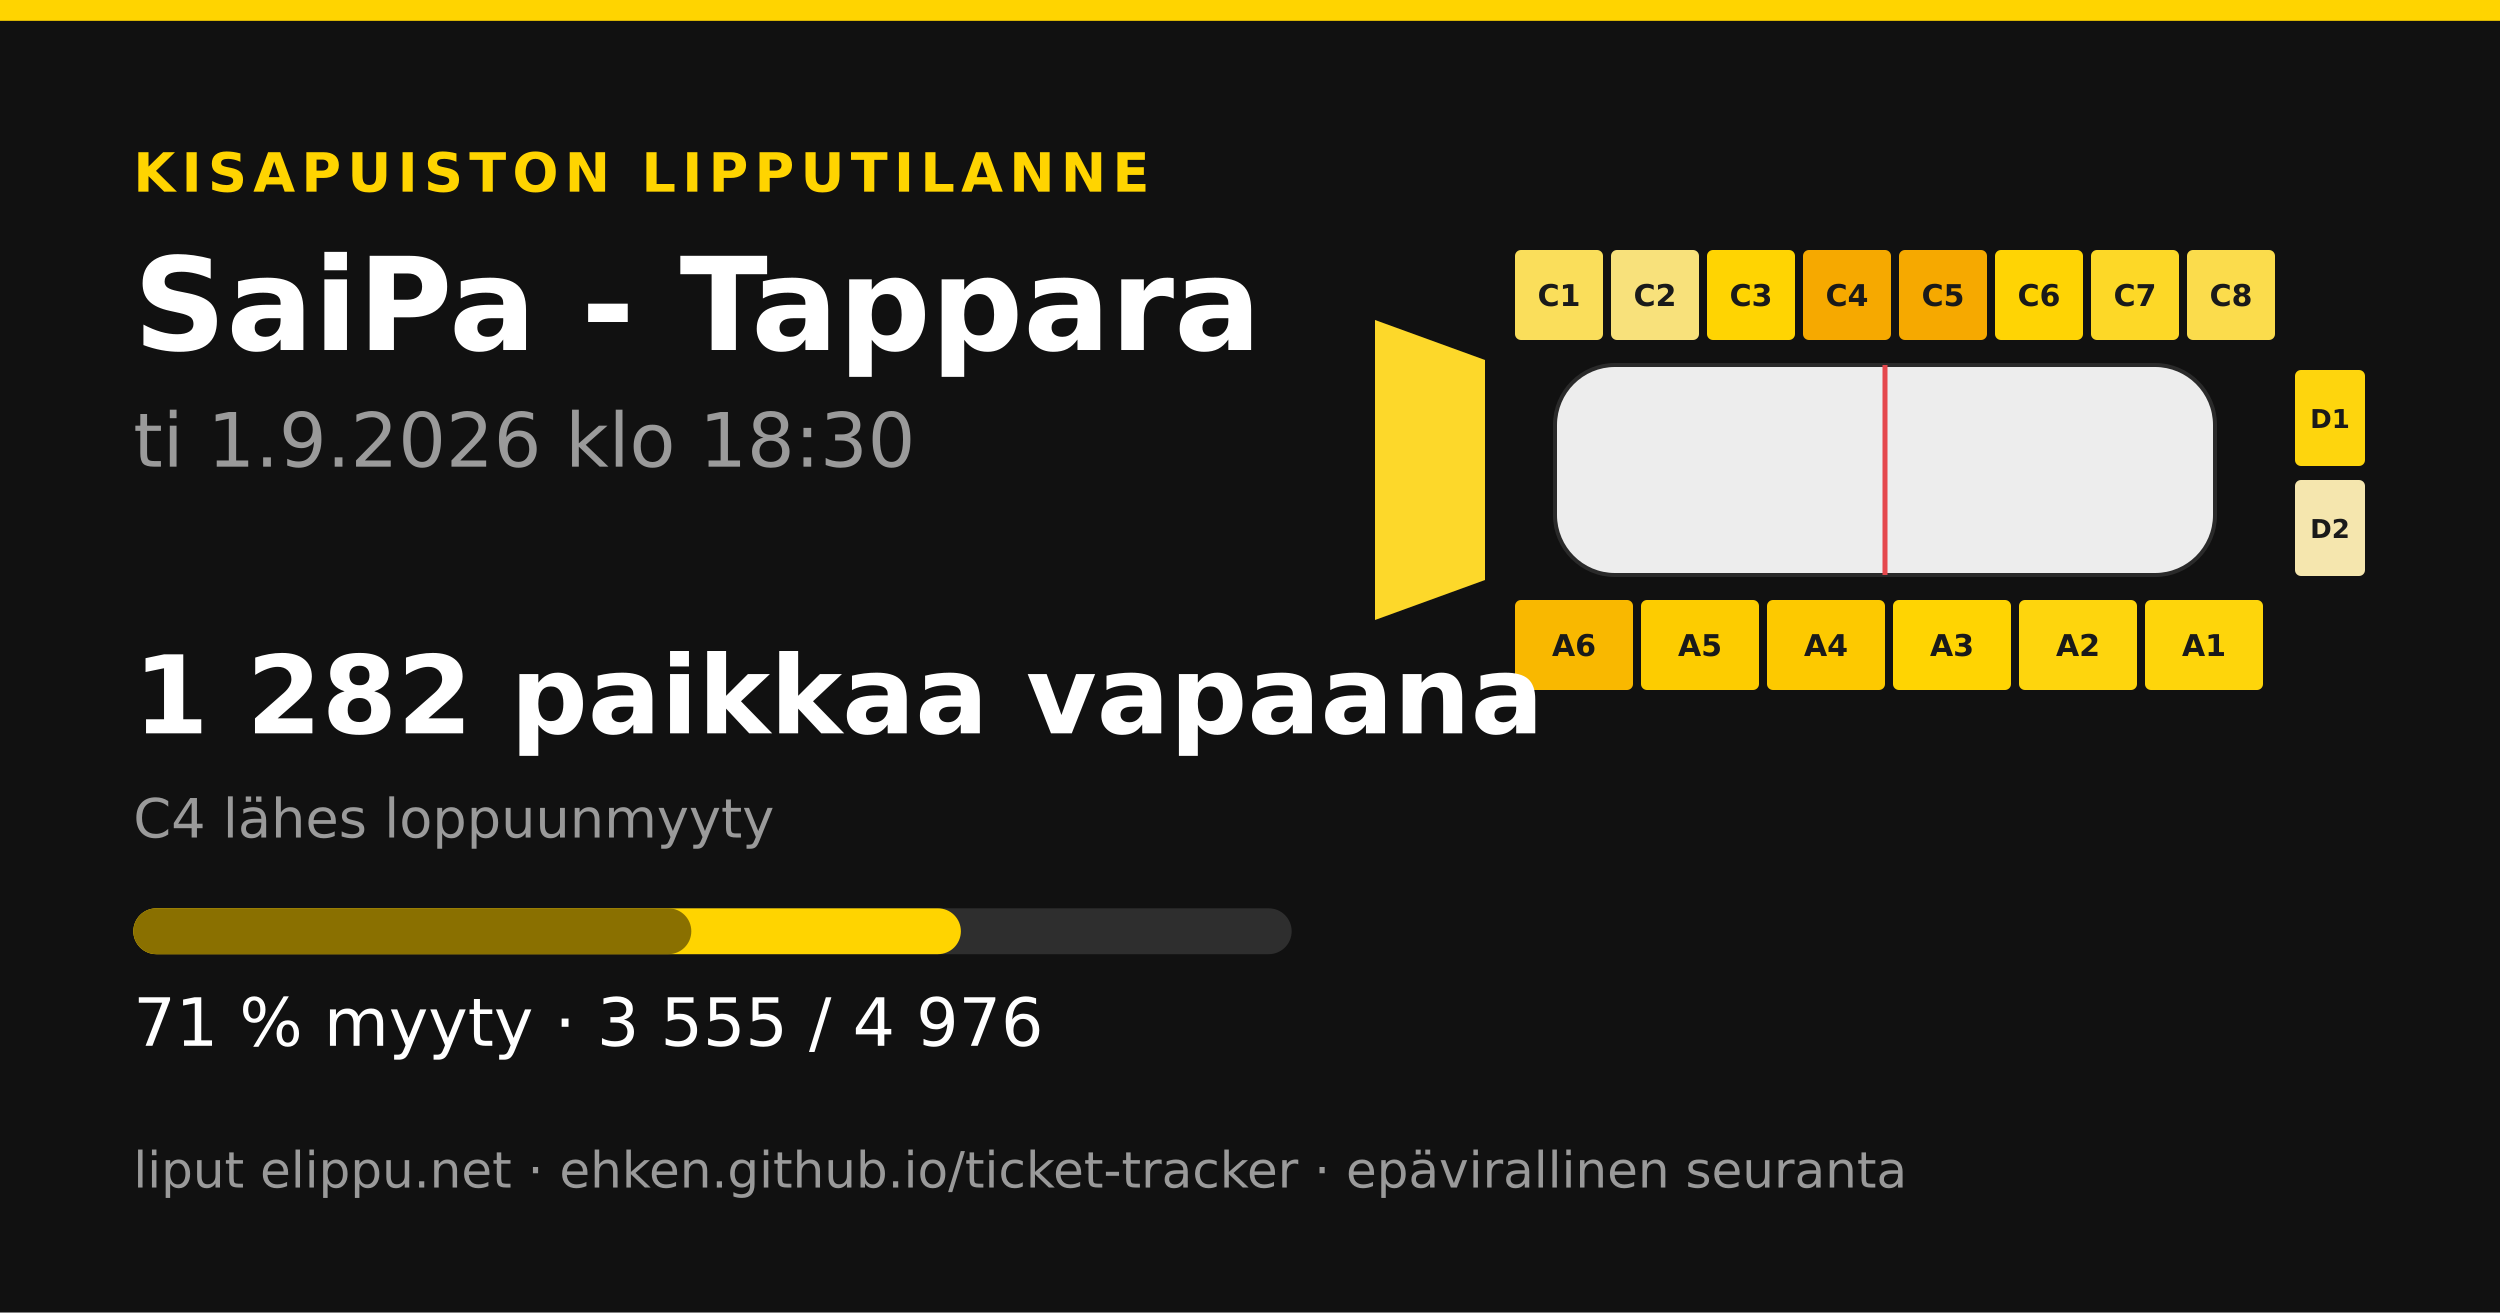
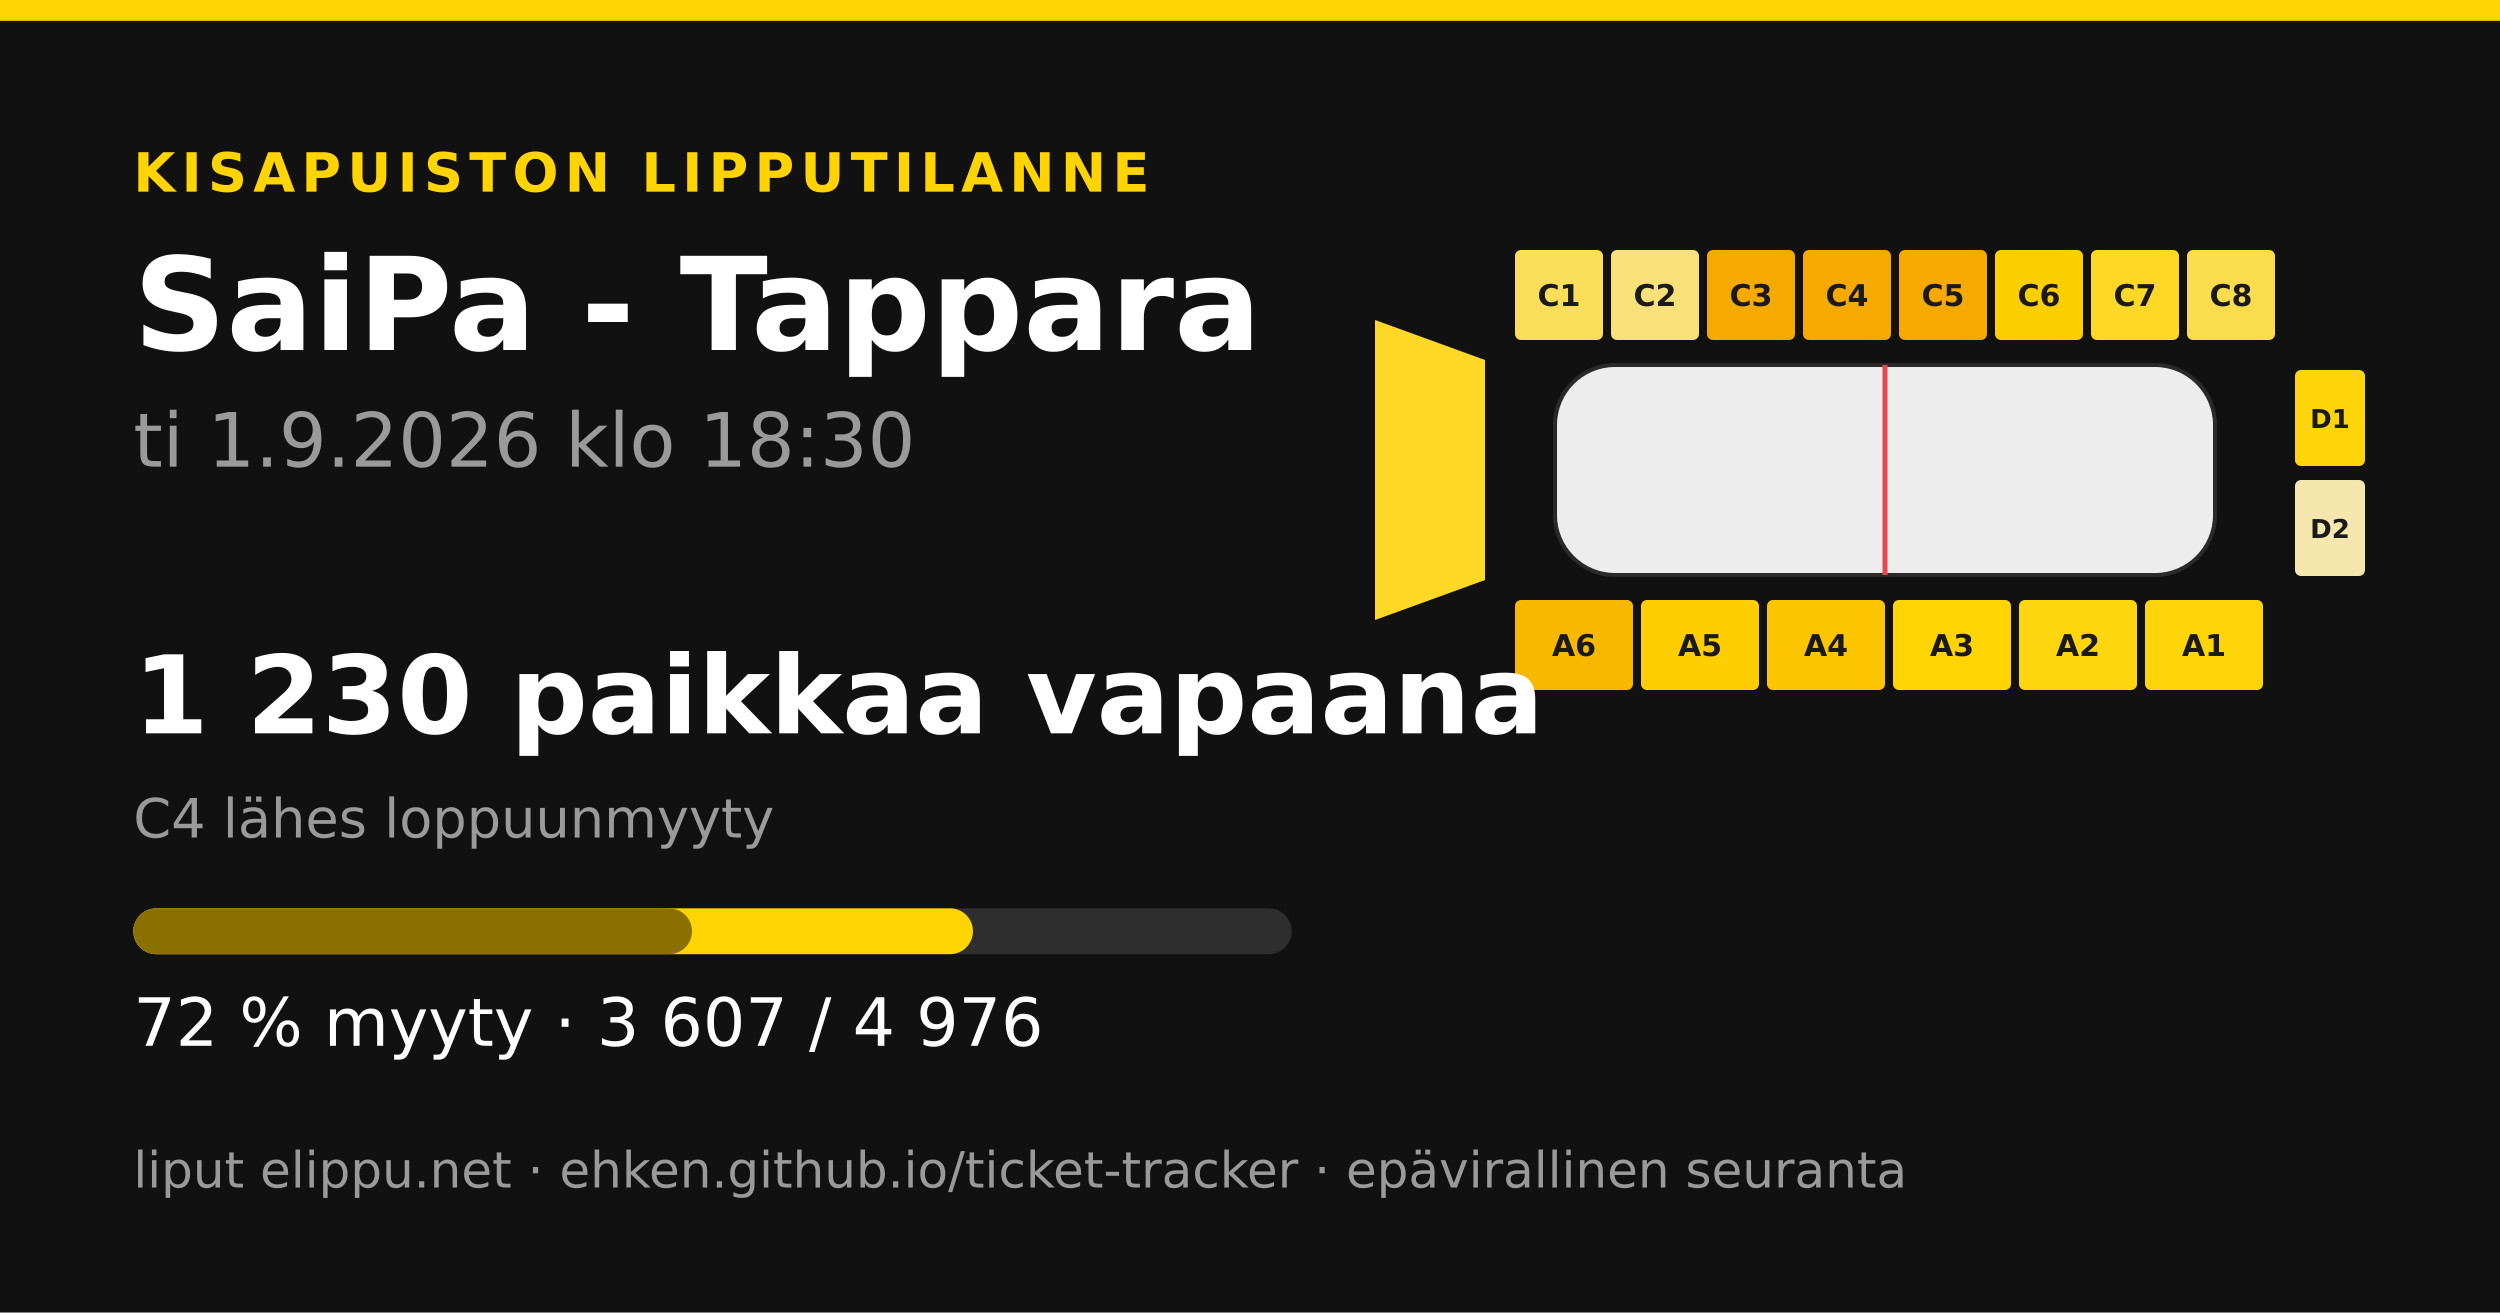
<svg xmlns="http://www.w3.org/2000/svg" width="1200" height="630" viewBox="0 0 1200 630">
  <rect width="1200" height="630" fill="#111111" />
  <rect x="0" y="0" width="1200" height="10" fill="#ffd400" />
  <text x="64" y="92" font-family="&quot;DejaVu Sans&quot;, &quot;Helvetica Neue&quot;, Helvetica, Arial, sans-serif" font-size="26" font-weight="700" fill="#ffd400" text-anchor="start" letter-spacing="3">KISAPUISTON LIPPUTILANNE</text>
  <text x="64" y="168" font-family="&quot;DejaVu Sans&quot;, &quot;Helvetica Neue&quot;, Helvetica, Arial, sans-serif" font-size="62" font-weight="700" fill="#ffffff" text-anchor="start" letter-spacing="0">SaiPa - Tappara</text>
  <text x="64" y="224" font-family="&quot;DejaVu Sans&quot;, &quot;Helvetica Neue&quot;, Helvetica, Arial, sans-serif" font-size="36" font-weight="400" fill="#9a9a9a" text-anchor="start" letter-spacing="0">ti 1.9.2026 klo 18:30</text>
-   <polygon points="660,153.6 712.8,172.8 712.8,278.4 660,297.6" fill="#fdd82a" />
-   <rect x="727.2" y="120" width="42.24" height="43.2" rx="2.88" fill="#fade5b" />
+   <polygon points="660,153.6 712.8,172.8 712.8,278.4 660,297.6" fill="#fdd827" />
+   <rect x="727.2" y="120" width="42.24" height="43.2" rx="2.88" fill="#fadd58" />
  <text x="748.32" y="146.88" font-family="&quot;DejaVu Sans&quot;, &quot;Helvetica Neue&quot;, Helvetica, Arial, sans-serif" font-size="14.4" font-weight="700" fill="#1a1a1a" text-anchor="middle" letter-spacing="0">C1</text>
-   <rect x="773.28" y="120" width="42.24" height="43.2" rx="2.88" fill="#f8e17b" />
+   <rect x="773.28" y="120" width="42.24" height="43.2" rx="2.88" fill="#f8e179" />
  <text x="794.4" y="146.88" font-family="&quot;DejaVu Sans&quot;, &quot;Helvetica Neue&quot;, Helvetica, Arial, sans-serif" font-size="14.4" font-weight="700" fill="#1a1a1a" text-anchor="middle" letter-spacing="0">C2</text>
-   <rect x="819.36" y="120" width="42.24" height="43.2" rx="2.88" fill="#ffd402" />
+   <rect x="819.36" y="120" width="42.24" height="43.2" rx="2.88" fill="#f6aa00" />
  <text x="840.48" y="146.88" font-family="&quot;DejaVu Sans&quot;, &quot;Helvetica Neue&quot;, Helvetica, Arial, sans-serif" font-size="14.4" font-weight="700" fill="#1a1a1a" text-anchor="middle" letter-spacing="0">C3</text>
  <rect x="865.44" y="120" width="42.24" height="43.2" rx="2.88" fill="#f6a900" />
  <text x="886.56" y="146.88" font-family="&quot;DejaVu Sans&quot;, &quot;Helvetica Neue&quot;, Helvetica, Arial, sans-serif" font-size="14.4" font-weight="700" fill="#1a1a1a" text-anchor="middle" letter-spacing="0">C4</text>
  <rect x="911.52" y="120" width="42.24" height="43.2" rx="2.88" fill="#f6a900" />
  <text x="932.64" y="146.88" font-family="&quot;DejaVu Sans&quot;, &quot;Helvetica Neue&quot;, Helvetica, Arial, sans-serif" font-size="14.4" font-weight="700" fill="#1a1a1a" text-anchor="middle" letter-spacing="0">C5</text>
-   <rect x="957.6" y="120" width="42.24" height="43.2" rx="2.88" fill="#ffd404" />
+   <rect x="957.6" y="120" width="42.24" height="43.2" rx="2.88" fill="#fecf00" />
  <text x="978.72" y="146.88" font-family="&quot;DejaVu Sans&quot;, &quot;Helvetica Neue&quot;, Helvetica, Arial, sans-serif" font-size="14.4" font-weight="700" fill="#1a1a1a" text-anchor="middle" letter-spacing="0">C6</text>
  <rect x="1003.68" y="120" width="42.24" height="43.2" rx="2.88" fill="#fdd827" />
  <text x="1024.8" y="146.88" font-family="&quot;DejaVu Sans&quot;, &quot;Helvetica Neue&quot;, Helvetica, Arial, sans-serif" font-size="14.4" font-weight="700" fill="#1a1a1a" text-anchor="middle" letter-spacing="0">C7</text>
  <rect x="1049.76" y="120" width="42.24" height="43.2" rx="2.88" fill="#fbdc4c" />
  <text x="1070.88" y="146.88" font-family="&quot;DejaVu Sans&quot;, &quot;Helvetica Neue&quot;, Helvetica, Arial, sans-serif" font-size="14.4" font-weight="700" fill="#1a1a1a" text-anchor="middle" letter-spacing="0">C8</text>
  <rect x="727.2" y="288" width="56.64" height="43.2" rx="2.88" fill="#f9b800" />
  <text x="755.52" y="314.88" font-family="&quot;DejaVu Sans&quot;, &quot;Helvetica Neue&quot;, Helvetica, Arial, sans-serif" font-size="14.4" font-weight="700" fill="#1a1a1a" text-anchor="middle" letter-spacing="0">A6</text>
-   <rect x="787.68" y="288" width="56.64" height="43.2" rx="2.88" fill="#fdcc00" />
+   <rect x="787.68" y="288" width="56.64" height="43.2" rx="2.88" fill="#fece00" />
  <text x="816" y="314.88" font-family="&quot;DejaVu Sans&quot;, &quot;Helvetica Neue&quot;, Helvetica, Arial, sans-serif" font-size="14.4" font-weight="700" fill="#1a1a1a" text-anchor="middle" letter-spacing="0">A5</text>
-   <rect x="848.16" y="288" width="56.64" height="43.2" rx="2.88" fill="#fdc900" />
+   <rect x="848.16" y="288" width="56.64" height="43.2" rx="2.88" fill="#fcc500" />
  <text x="876.48" y="314.88" font-family="&quot;DejaVu Sans&quot;, &quot;Helvetica Neue&quot;, Helvetica, Arial, sans-serif" font-size="14.4" font-weight="700" fill="#1a1a1a" text-anchor="middle" letter-spacing="0">A4</text>
-   <rect x="908.64" y="288" width="56.64" height="43.2" rx="2.88" fill="#ffd402" />
+   <rect x="908.64" y="288" width="56.64" height="43.2" rx="2.88" fill="#ffd401" />
  <text x="936.96" y="314.88" font-family="&quot;DejaVu Sans&quot;, &quot;Helvetica Neue&quot;, Helvetica, Arial, sans-serif" font-size="14.4" font-weight="700" fill="#1a1a1a" text-anchor="middle" letter-spacing="0">A3</text>
-   <rect x="969.12" y="288" width="56.64" height="43.2" rx="2.88" fill="#fed50d" />
+   <rect x="969.12" y="288" width="56.64" height="43.2" rx="2.88" fill="#fed60f" />
  <text x="997.44" y="314.88" font-family="&quot;DejaVu Sans&quot;, &quot;Helvetica Neue&quot;, Helvetica, Arial, sans-serif" font-size="14.4" font-weight="700" fill="#1a1a1a" text-anchor="middle" letter-spacing="0">A2</text>
-   <rect x="1029.6" y="288" width="56.64" height="43.2" rx="2.88" fill="#fed50b" />
+   <rect x="1029.6" y="288" width="56.64" height="43.2" rx="2.88" fill="#fed509" />
  <text x="1057.92" y="314.88" font-family="&quot;DejaVu Sans&quot;, &quot;Helvetica Neue&quot;, Helvetica, Arial, sans-serif" font-size="14.4" font-weight="700" fill="#1a1a1a" text-anchor="middle" letter-spacing="0">A1</text>
-   <rect x="1101.6" y="177.6" width="33.6" height="46.08" rx="2.88" fill="#fed50d" />
+   <rect x="1101.6" y="177.6" width="33.6" height="46.08" rx="2.88" fill="#fed50b" />
  <text x="1118.4" y="205.44" font-family="&quot;DejaVu Sans&quot;, &quot;Helvetica Neue&quot;, Helvetica, Arial, sans-serif" font-size="12.48" font-weight="700" fill="#1a1a1a" text-anchor="middle" letter-spacing="0">D1</text>
  <rect x="1101.6" y="230.4" width="33.6" height="46.08" rx="2.88" fill="#f5e6ae" />
  <text x="1118.4" y="258.24" font-family="&quot;DejaVu Sans&quot;, &quot;Helvetica Neue&quot;, Helvetica, Arial, sans-serif" font-size="12.48" font-weight="700" fill="#1a1a1a" text-anchor="middle" letter-spacing="0">D2</text>
  <rect x="746.4" y="175.2 " width="316.8" height="100.8" rx="28.8" fill="#ededed" stroke="#2a2a2a" stroke-width="1.92" />
  <line x1="904.8" y1="175.2" x2="904.8" y2="276" stroke="#e5484d" stroke-width="2.4" />
-   <text x="64" y="352" font-family="&quot;DejaVu Sans&quot;, &quot;Helvetica Neue&quot;, Helvetica, Arial, sans-serif" font-size="52" font-weight="700" fill="#ffffff" text-anchor="start" letter-spacing="0">1 282 paikkaa vapaana</text>
+   <text x="64" y="352" font-family="&quot;DejaVu Sans&quot;, &quot;Helvetica Neue&quot;, Helvetica, Arial, sans-serif" font-size="52" font-weight="700" fill="#ffffff" text-anchor="start" letter-spacing="0">1 230 paikkaa vapaana</text>
  <text x="64" y="402" font-family="&quot;DejaVu Sans&quot;, &quot;Helvetica Neue&quot;, Helvetica, Arial, sans-serif" font-size="26" font-weight="400" fill="#9a9a9a" text-anchor="start" letter-spacing="0">C4 lähes loppuunmyyty</text>
  <rect x="64" y="436" width="556" height="22" rx="11" fill="#2e2e2e" />
-   <rect x="64" y="436" width="397.223" height="22" rx="11" fill="#ffd400" />
-   <rect x="64" y="436" width="267.832" height="22" rx="11" fill="#8a7000" />
-   <text x="64" y="502" font-family="&quot;DejaVu Sans&quot;, &quot;Helvetica Neue&quot;, Helvetica, Arial, sans-serif" font-size="32" font-weight="400" fill="#ffffff" text-anchor="start" letter-spacing="0">71 % myyty · 3 555 / 4 976</text>
+   <rect x="64" y="436" width="403.033" height="22" rx="11" fill="#ffd400" />
+   <rect x="64" y="436" width="268.167" height="22" rx="11" fill="#8a7000" />
+   <text x="64" y="502" font-family="&quot;DejaVu Sans&quot;, &quot;Helvetica Neue&quot;, Helvetica, Arial, sans-serif" font-size="32" font-weight="400" fill="#ffffff" text-anchor="start" letter-spacing="0">72 % myyty · 3 607 / 4 976</text>
  <text x="64" y="570" font-family="&quot;DejaVu Sans&quot;, &quot;Helvetica Neue&quot;, Helvetica, Arial, sans-serif" font-size="24" font-weight="400" fill="#9a9a9a" text-anchor="start" letter-spacing="0">liput elippu.net · ehken.github.io/ticket-tracker · epävirallinen seuranta</text>
</svg>
